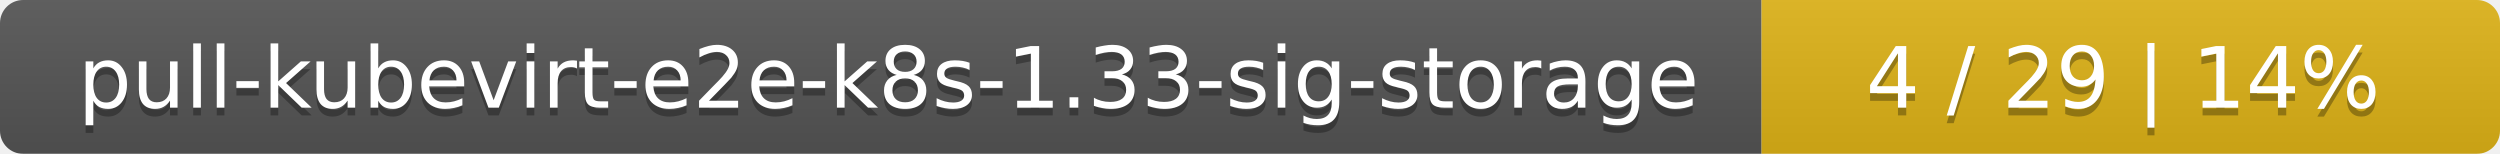
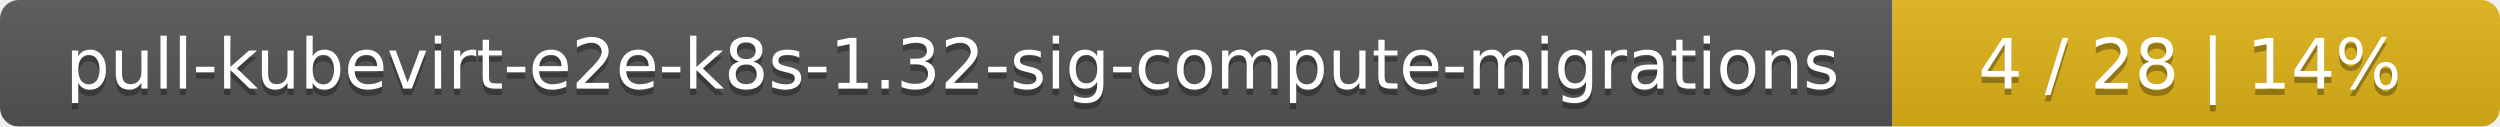
- <svg xmlns="http://www.w3.org/2000/svg" width="325" height="20">
+ <svg xmlns="http://www.w3.org/2000/svg" width="395" height="20">
  <linearGradient id="smooth" x2="0" y2="100%">
    <stop offset="0" stop-color="#bbb" stop-opacity=".1" />
    <stop offset="1" stop-opacity=".1" />
  </linearGradient>
  <mask id="round">
-     <rect width="325" height="20" rx="3" fill="#fff" />
+     <rect width="395" height="20" rx="3" fill="#fff" />
  </mask>
  <g mask="url(#round)">
-     <rect width="229" height="20" fill="#555" />
-     <rect x="229" width="96" height="20" fill="#dfb317" />
-     <rect width="325" height="20" fill="url(#smooth)" />
+     <rect width="299" height="20" fill="#555" />
+     <rect x="299" width="96" height="20" fill="#dfb317" />
+     <rect width="395" height="20" fill="url(#smooth)" />
  </g>
  <g fill="#fff" text-anchor="middle" font-family="DejaVu Sans,Verdana,Geneva,sans-serif" font-size="11">
-     <text x="115.5" y="15" fill="#010101" fill-opacity=".3">pull-kubevirt-e2e-k8s-1.33-sig-storage</text>
-     <text x="115.5" y="14">pull-kubevirt-e2e-k8s-1.33-sig-storage</text>
-     <text x="276" y="15" fill="#010101" fill-opacity=".3">4 / 29    |    14%</text>
-     <text x="276" y="14">4 / 29    |    14%</text>
+     <text x="150.5" y="15" fill="#010101" fill-opacity=".3">pull-kubevirt-e2e-k8s-1.32-sig-compute-migrations</text>
+     <text x="150.5" y="14">pull-kubevirt-e2e-k8s-1.32-sig-compute-migrations</text>
+     <text x="346" y="15" fill="#010101" fill-opacity=".3">4 / 28    |    14%</text>
+     <text x="346" y="14">4 / 28    |    14%</text>
  </g>
</svg>
